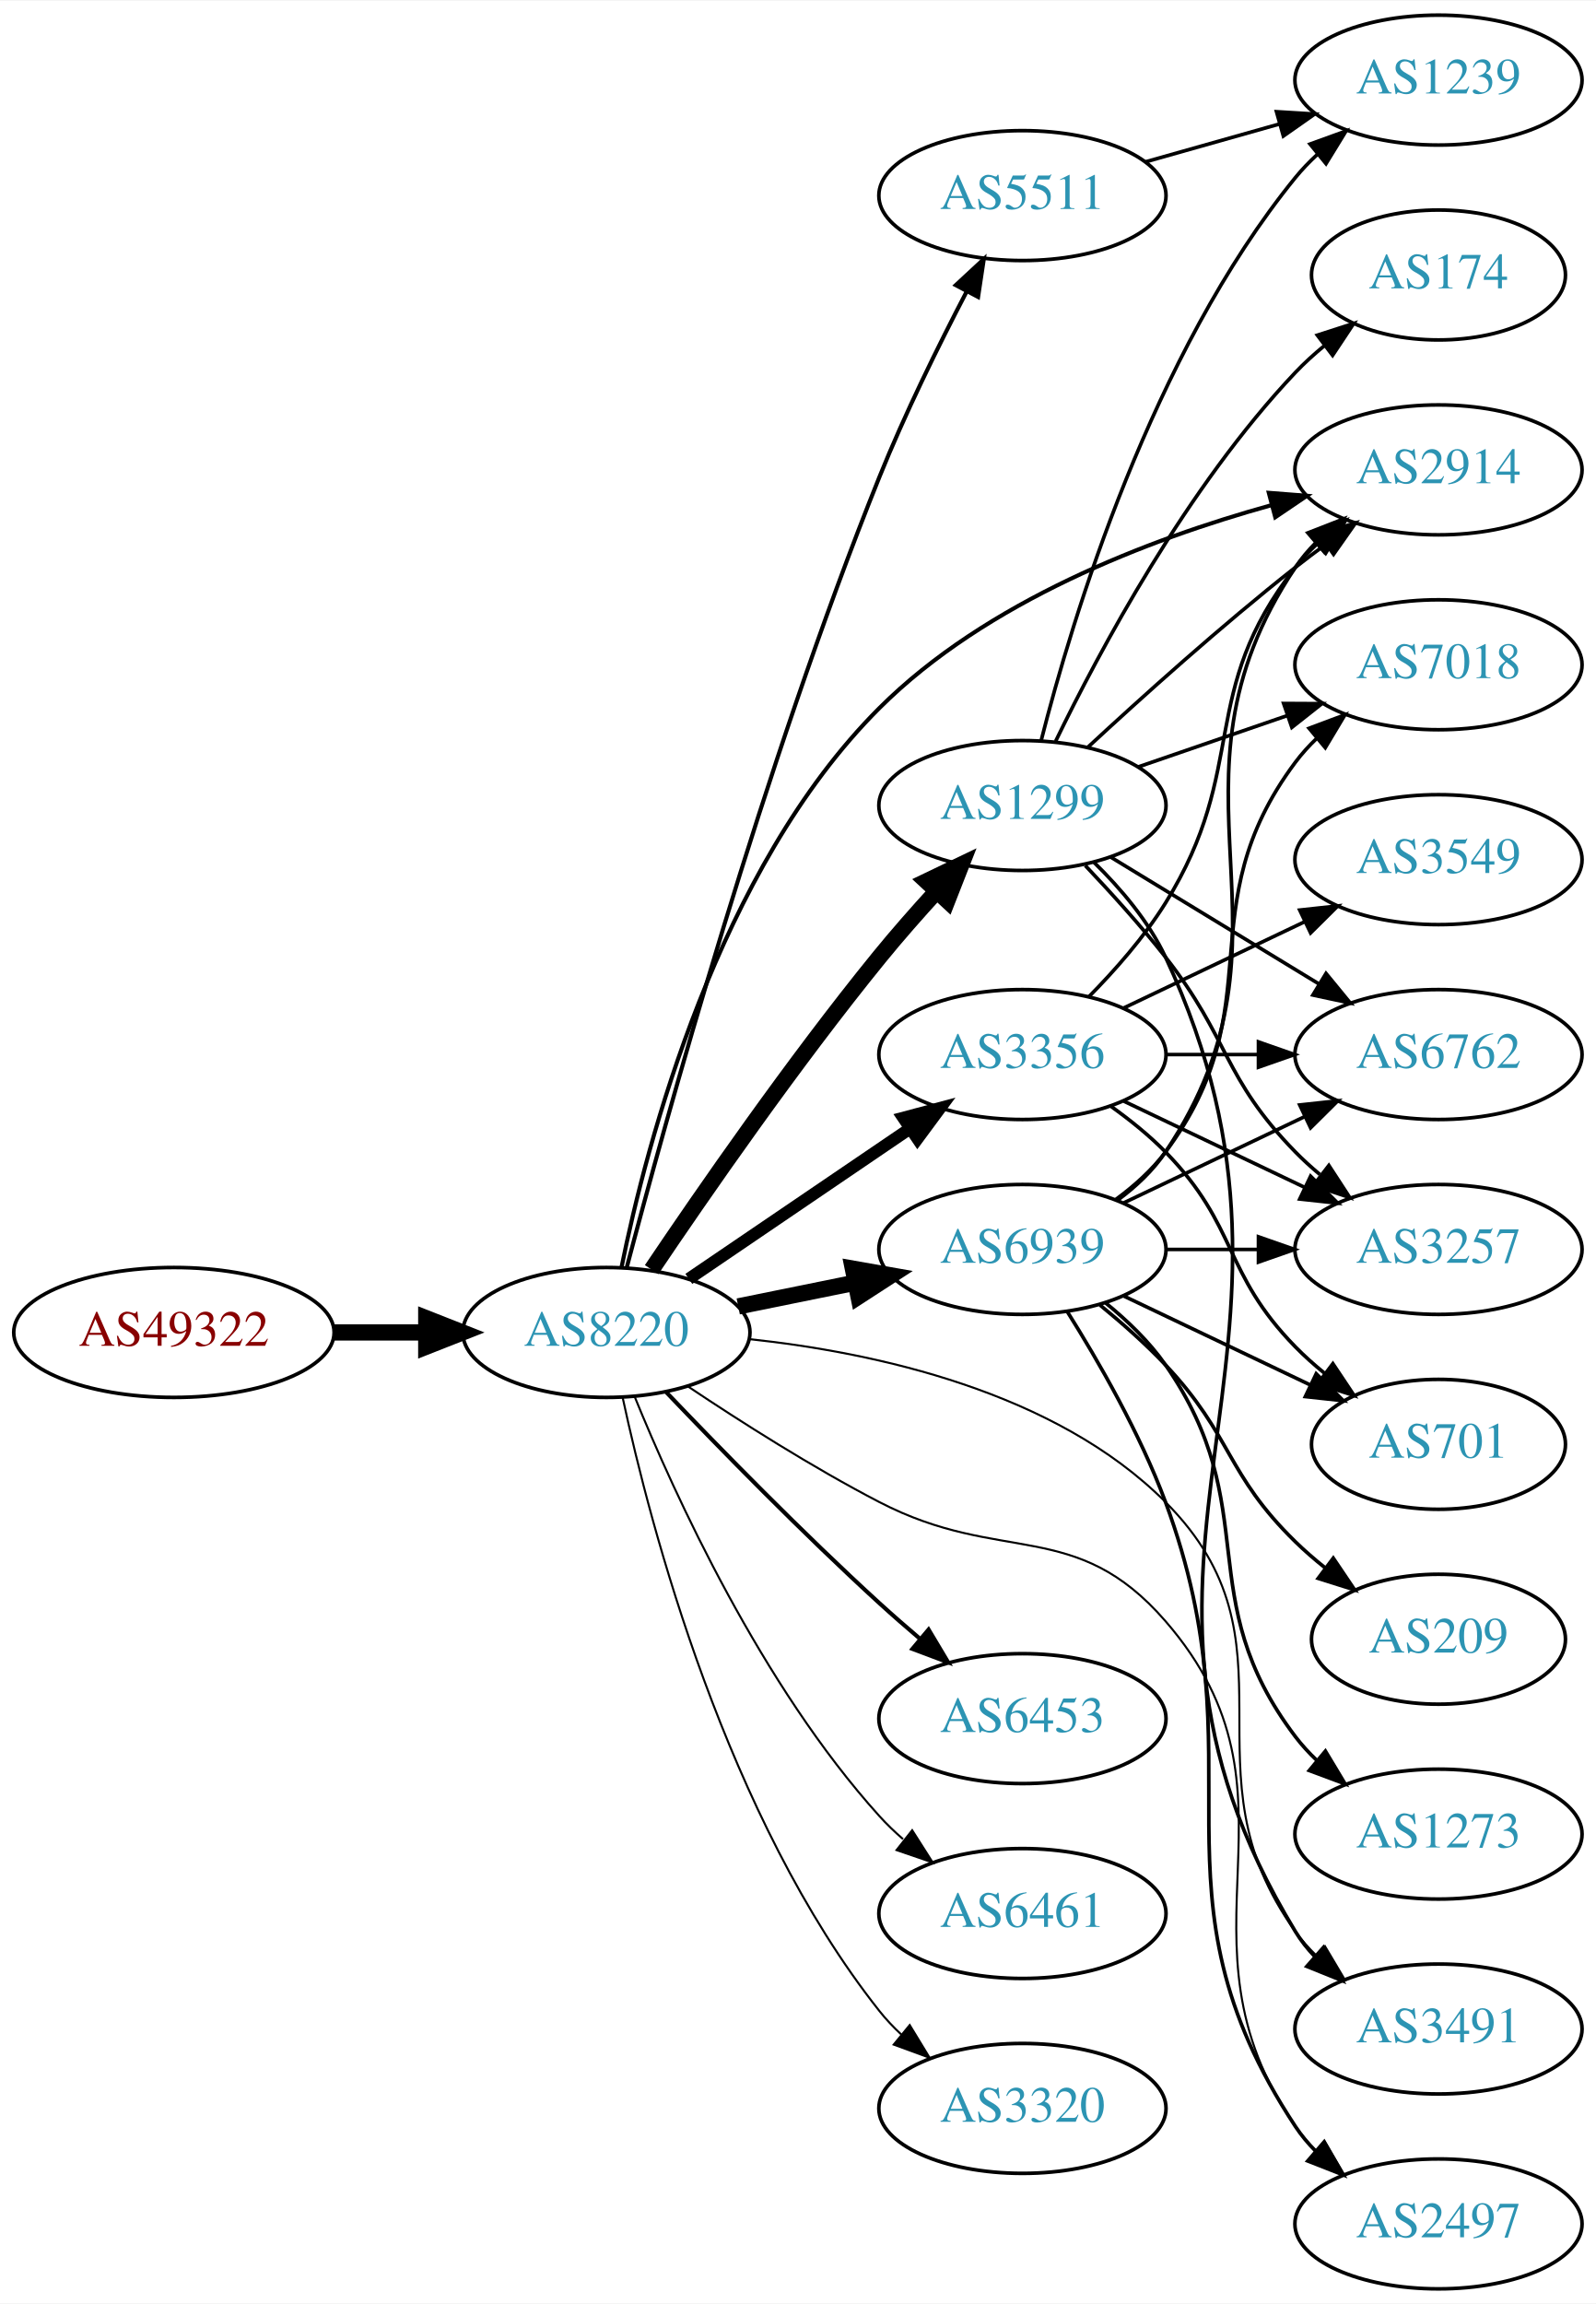
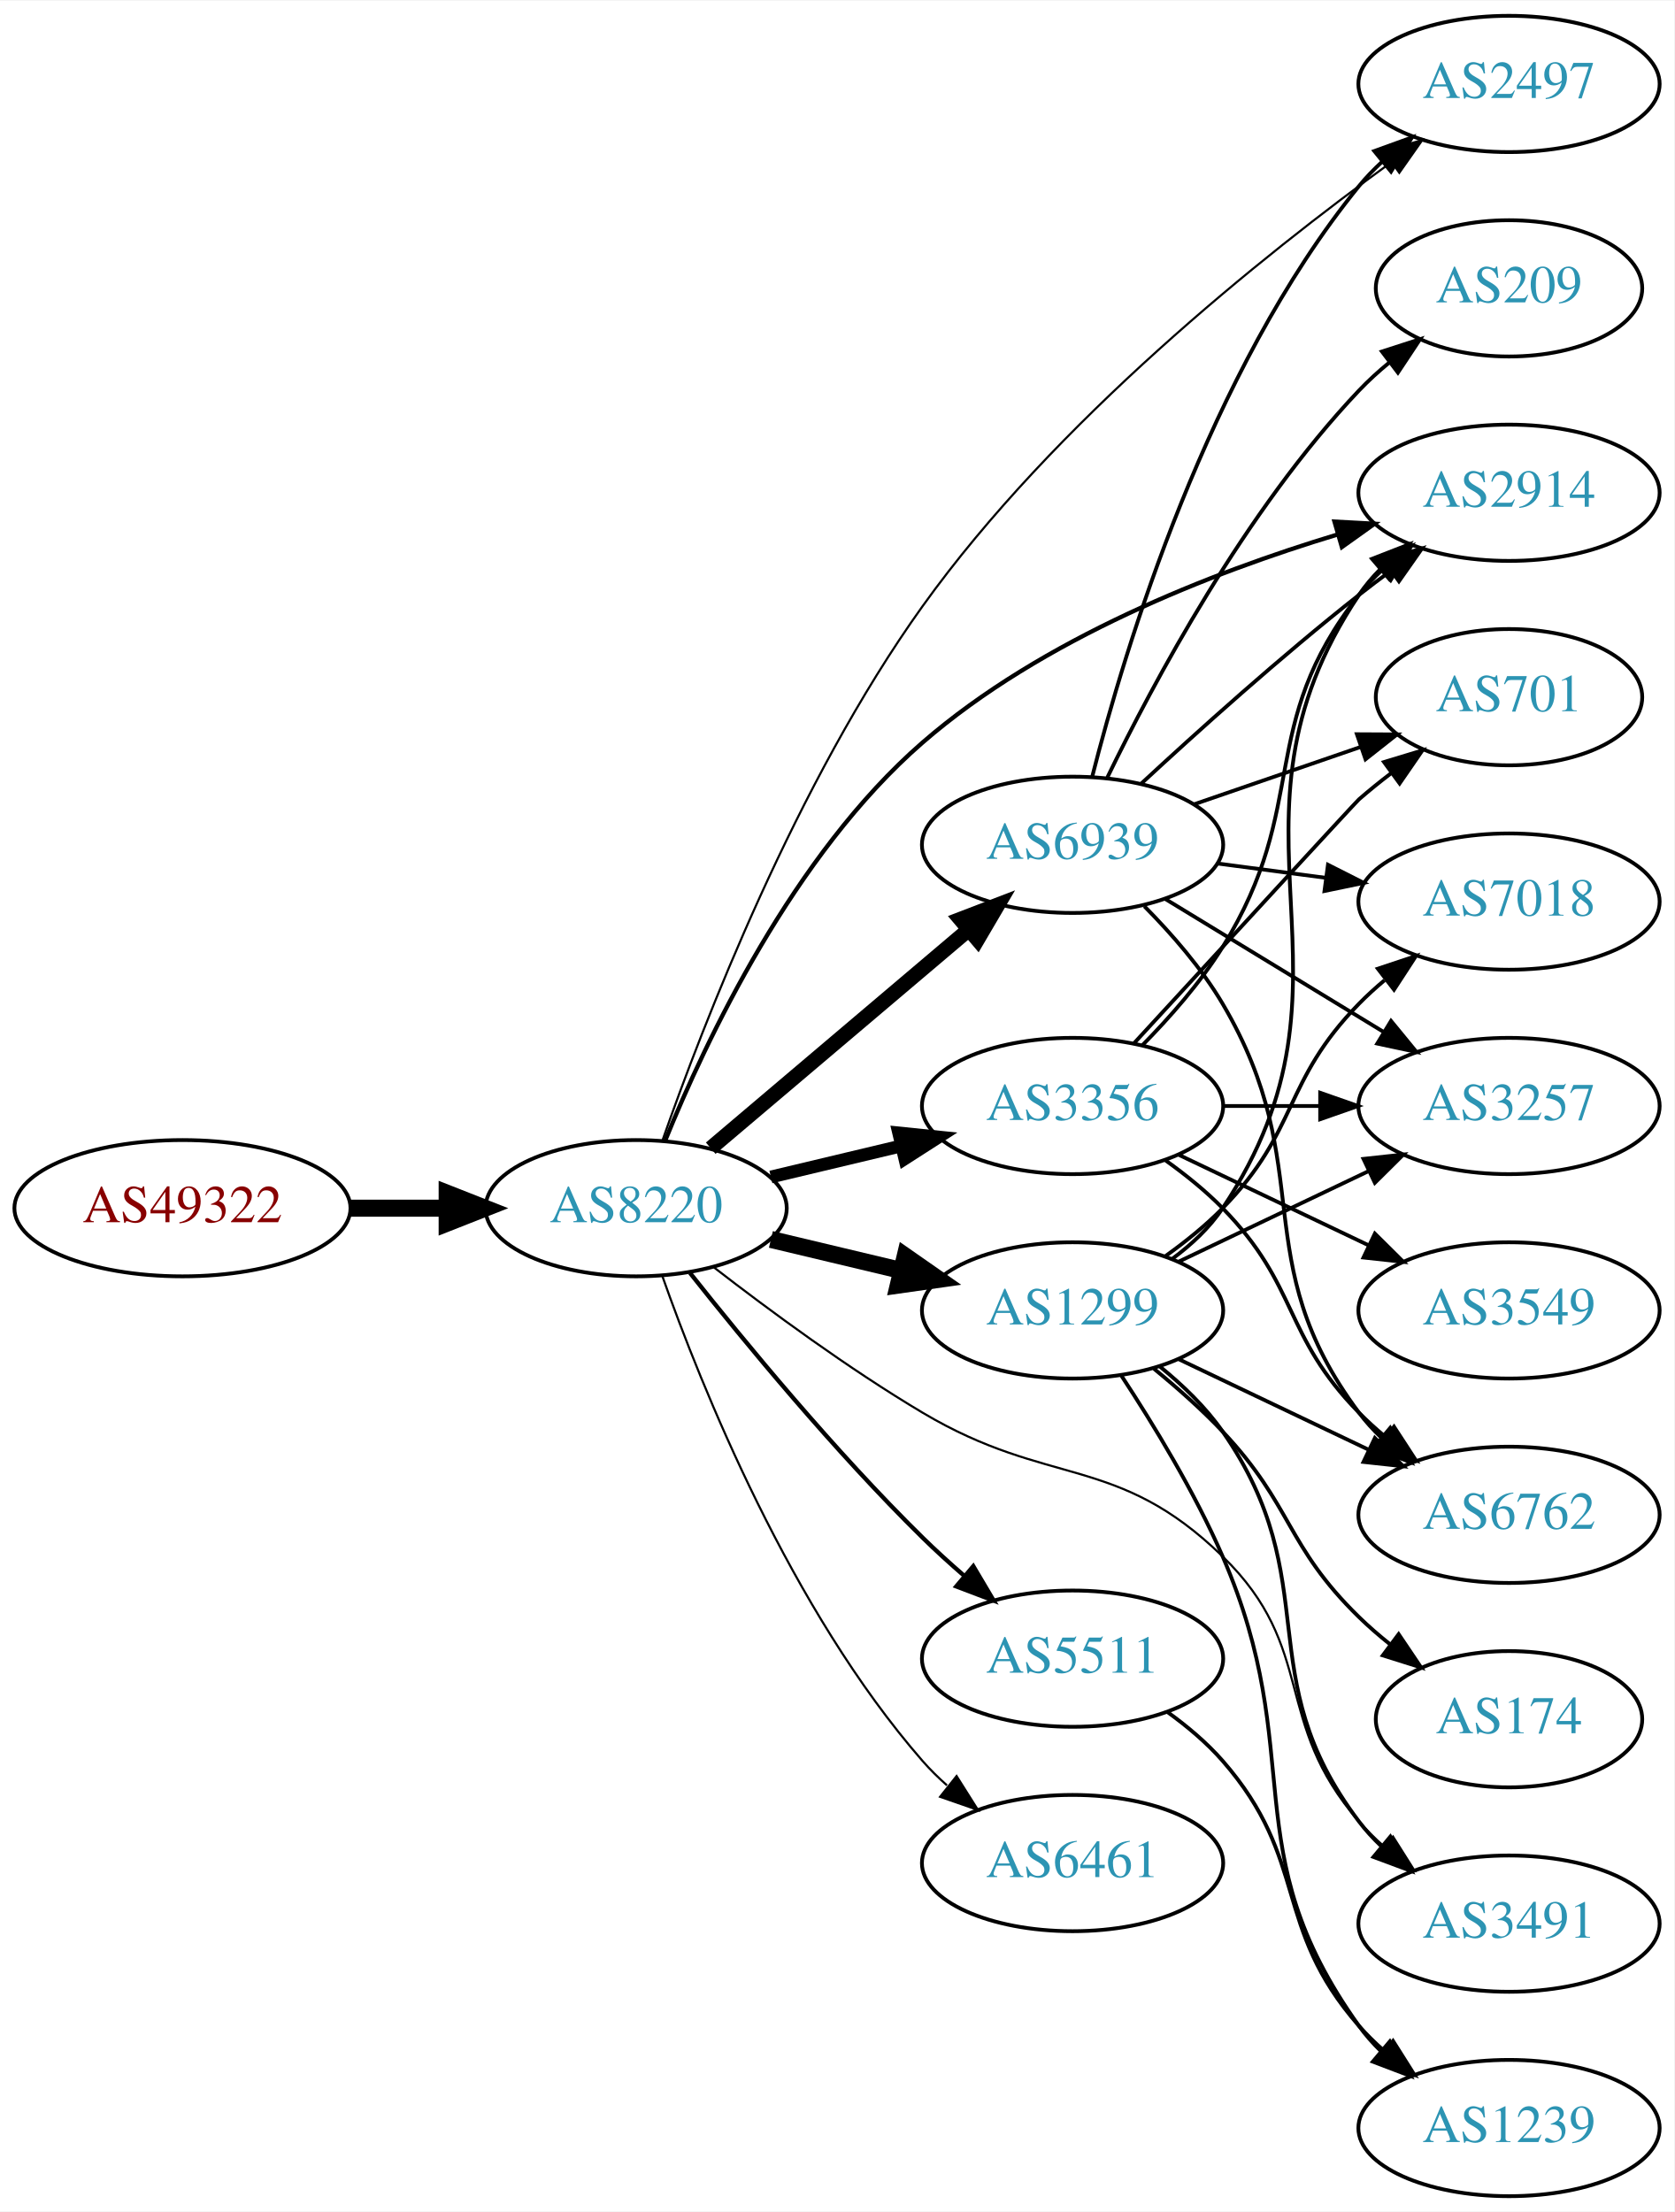
- <svg xmlns="http://www.w3.org/2000/svg" xmlns:xlink="http://www.w3.org/1999/xlink" width="442pt" height="638pt" viewBox="0.00 0.00 442.27 638.00">
-   <g id="graph0" class="graph" transform="scale(1 1) rotate(0) translate(4 634)">
-     <polygon fill="white" stroke="none" points="-4,4 -4,-634 438.271,-634 438.271,4 -4,4" />
+ <svg xmlns="http://www.w3.org/2000/svg" xmlns:xlink="http://www.w3.org/1999/xlink" width="442pt" height="584pt" viewBox="0.00 0.00 442.27 584.00">
+   <g id="graph0" class="graph" transform="scale(1 1) rotate(0) translate(4 580)">
+     <polygon fill="white" stroke="none" points="-4,4 -4,-580 438.271,-580 438.271,4 -4,4" />
    <g id="node1" class="node">
      <g id="a_node1">
        <a xlink:href="/asn/49322" xlink:title="AS49322 ~ ViM Internetdienstleistungen GmbH [AT]">
-           <ellipse fill="#ffffff" stroke="black" cx="44.196" cy="-265" rx="44.393" ry="18" />
-           <text text-anchor="middle" x="44.196" y="-261.3" font-family="Times,serif" font-size="14.00" fill="#880000">AS49322</text>
+           <ellipse fill="#ffffff" stroke="black" cx="44.196" cy="-261" rx="44.393" ry="18" />
+           <text text-anchor="middle" x="44.196" y="-257.3" font-family="Times,serif" font-size="14.00" fill="#880000">AS49322</text>
        </a>
      </g>
    </g>
    <g id="node2" class="node">
      <g id="a_node2">
        <a xlink:href="/asn/8220" xlink:title="AS8220 ~ COLT [GB]">
-           <ellipse fill="#ffffff" stroke="black" cx="164.039" cy="-265" rx="39.794" ry="18" />
-           <text text-anchor="middle" x="164.039" y="-261.3" font-family="Times,serif" font-size="14.00" fill="#2c94b3">AS8220</text>
+           <ellipse fill="#ffffff" stroke="black" cx="164.039" cy="-261" rx="39.794" ry="18" />
+           <text text-anchor="middle" x="164.039" y="-257.3" font-family="Times,serif" font-size="14.00" fill="#2c94b3">AS8220</text>
        </a>
      </g>
    </g>
    <g id="edge1" class="edge">
-       <path fill="none" stroke="black" stroke-width="4.5" d="M88.407,-265C96.72,-265 105.482,-265 113.965,-265" />
-       <polygon fill="black" stroke="black" stroke-width="4.5" points="114.123,-268.938 124.123,-265 114.123,-261.063 114.123,-268.938" />
+       <path fill="none" stroke="black" stroke-width="4.5" d="M88.407,-261C96.72,-261 105.482,-261 113.965,-261" />
+       <polygon fill="black" stroke="black" stroke-width="4.5" points="114.123,-264.938 124.123,-261 114.123,-257.063 114.123,-264.938" />
    </g>
    <g id="node3" class="node">
      <g id="a_node3">
-         <a xlink:href="/asn/5511" xlink:title="AS5511 ~ Orange S.A. [FR]">
-           <ellipse fill="#ffffff" stroke="black" cx="279.332" cy="-580" rx="39.794" ry="18" />
-           <text text-anchor="middle" x="279.332" y="-576.3" font-family="Times,serif" font-size="14.00" fill="#2c94b3">AS5511</text>
+         <a xlink:href="/asn/1299" xlink:title="AS1299 ~ Telia Carrier [EU]">
+           <ellipse fill="#ffffff" stroke="black" cx="279.332" cy="-234" rx="39.794" ry="18" />
+           <text text-anchor="middle" x="279.332" y="-230.3" font-family="Times,serif" font-size="14.00" fill="#2c94b3">AS1299</text>
        </a>
      </g>
    </g>
    <g id="edge2" class="edge">
-       <path fill="none" stroke="black" stroke-width="1.125" d="M169.647,-282.87C180.171,-322.827 207.558,-422.16 239.685,-502 246.72,-519.481 256.07,-538.438 263.811,-553.285" />
-       <polygon fill="black" stroke="black" stroke-width="1.125" points="260.857,-555.187 268.625,-562.391 267.046,-551.915 260.857,-555.187" />
+       <path fill="none" stroke="black" stroke-width="4.5" d="M199.646,-252.752C210.517,-250.162 222.671,-247.265 234.114,-244.538" />
+       <polygon fill="black" stroke="black" stroke-width="4.5" points="235.122,-248.346 243.936,-242.197 233.296,-240.685 235.122,-248.346" />
    </g>
    <g id="node4" class="node">
      <g id="a_node4">
        <a xlink:href="/asn/3356" xlink:title="AS3356 ~ Level 3 Parent, LLC [US]">
-           <ellipse fill="#ffffff" stroke="black" cx="279.332" cy="-342" rx="39.794" ry="18" />
-           <text text-anchor="middle" x="279.332" y="-338.3" font-family="Times,serif" font-size="14.00" fill="#2c94b3">AS3356</text>
+           <ellipse fill="#ffffff" stroke="black" cx="279.332" cy="-288" rx="39.794" ry="18" />
+           <text text-anchor="middle" x="279.332" y="-284.3" font-family="Times,serif" font-size="14.00" fill="#2c94b3">AS3356</text>
        </a>
      </g>
    </g>
    <g id="edge3" class="edge">
-       <path fill="none" stroke="black" stroke-width="3.375" d="M186.883,-279.846C204.28,-291.67 228.827,-308.354 248.11,-321.46" />
-       <polygon fill="black" stroke="black" stroke-width="3.375" points="246.317,-324.473 256.555,-327.199 250.251,-318.683 246.317,-324.473" />
+       <path fill="none" stroke="black" stroke-width="3.375" d="M199.646,-269.248C210.517,-271.838 222.671,-274.735 234.114,-277.462" />
+       <polygon fill="black" stroke="black" stroke-width="3.375" points="233.397,-280.889 243.936,-279.803 235.02,-274.08 233.397,-280.889" />
    </g>
    <g id="node5" class="node">
      <g id="a_node5">
-         <a xlink:href="/asn/1299" xlink:title="AS1299 ~ Telia Carrier [EU]">
-           <ellipse fill="#ffffff" stroke="black" cx="279.332" cy="-411" rx="39.794" ry="18" />
-           <text text-anchor="middle" x="279.332" y="-407.3" font-family="Times,serif" font-size="14.00" fill="#2c94b3">AS1299</text>
+         <a xlink:href="/asn/6461" xlink:title="AS6461 ~ Zayo Bandwidth [US]">
+           <ellipse fill="#ffffff" stroke="black" cx="279.332" cy="-88" rx="39.794" ry="18" />
+           <text text-anchor="middle" x="279.332" y="-84.3" font-family="Times,serif" font-size="14.00" fill="#2c94b3">AS6461</text>
        </a>
      </g>
    </g>
    <g id="edge4" class="edge">
-       <path fill="none" stroke="black" stroke-width="4.5" d="M176.576,-282.404C190.743,-303.45 215.834,-339.697 239.685,-369 244.588,-375.023 250.111,-381.295 255.415,-387.098" />
-       <polygon fill="black" stroke="black" stroke-width="4.5" points="252.742,-390.007 262.433,-394.655 258.513,-384.648 252.742,-390.007" />
+       <path fill="none" stroke="black" stroke-width="0.562" d="M170.927,-243.176C181.255,-213.904 204.898,-154.92 239.685,-115 241.651,-112.744 243.844,-110.581 246.159,-108.532" />
+       <polygon fill="black" stroke="black" stroke-width="0.562" points="248.693,-110.988 254.345,-102.027 244.338,-105.508 248.693,-110.988" />
    </g>
    <g id="node6" class="node">
      <g id="a_node6">
        <a xlink:href="/asn/2497" xlink:title="AS2497 ~ Internet Initiative Japan Inc. [JP]">
-           <ellipse fill="#ffffff" stroke="black" cx="394.625" cy="-18" rx="39.794" ry="18" />
-           <text text-anchor="middle" x="394.625" y="-14.3" font-family="Times,serif" font-size="14.00" fill="#2c94b3">AS2497</text>
+           <ellipse fill="#ffffff" stroke="black" cx="394.625" cy="-558" rx="39.794" ry="18" />
+           <text text-anchor="middle" x="394.625" y="-554.3" font-family="Times,serif" font-size="14.00" fill="#2c94b3">AS2497</text>
        </a>
      </g>
    </g>
    <g id="edge5" class="edge">
-       <path fill="none" stroke="black" stroke-width="0.562" d="M186.678,-250.018C201.282,-240.249 221.193,-227.584 239.685,-218 273.576,-200.436 293.979,-213.847 318.978,-185 361.053,-136.448 318.367,-97.794 354.978,-45 356.64,-42.604 358.587,-40.352 360.709,-38.25" />
-       <polygon fill="black" stroke="black" stroke-width="0.562" points="363.074,-40.833 368.431,-31.693 358.543,-35.498 363.074,-40.833" />
+       <path fill="none" stroke="black" stroke-width="0.562" d="M170.974,-278.831C181.69,-309.491 206.297,-373.395 239.685,-420 274.66,-468.82 329.677,-512.775 363.596,-537.369" />
+       <polygon fill="black" stroke="black" stroke-width="0.562" points="361.571,-540.223 371.74,-543.196 365.644,-534.53 361.571,-540.223" />
    </g>
    <g id="node7" class="node">
      <g id="a_node7">
-         <a xlink:href="/asn/6453" xlink:title="AS6453 ~ TATA COMMUNICATIONS (AMERICA) INC [US]">
-           <ellipse fill="#ffffff" stroke="black" cx="279.332" cy="-158" rx="39.794" ry="18" />
-           <text text-anchor="middle" x="279.332" y="-154.3" font-family="Times,serif" font-size="14.00" fill="#2c94b3">AS6453</text>
+         <a xlink:href="/asn/2914" xlink:title="AS2914 ~ NTT America, Inc. [US]">
+           <ellipse fill="#ffffff" stroke="black" cx="394.625" cy="-450" rx="39.794" ry="18" />
+           <text text-anchor="middle" x="394.625" y="-446.3" font-family="Times,serif" font-size="14.00" fill="#2c94b3">AS2914</text>
        </a>
      </g>
    </g>
    <g id="edge6" class="edge">
-       <path fill="none" stroke="black" stroke-width="1.125" d="M180.62,-248.451C195.427,-232.942 218.515,-209.317 239.685,-190 243.276,-186.723 247.139,-183.354 250.983,-180.088" />
-       <polygon fill="black" stroke="black" stroke-width="1.125" points="253.326,-182.692 258.757,-173.594 248.838,-177.32 253.326,-182.692" />
+       <path fill="none" stroke="black" stroke-width="1.125" d="M171.716,-278.852C182.37,-305.141 205.551,-354.352 239.685,-384 271.319,-411.476 316.112,-428.932 349.229,-438.942" />
+       <polygon fill="black" stroke="black" stroke-width="1.125" points="348.525,-442.382 359.104,-441.812 350.479,-435.66 348.525,-442.382" />
    </g>
    <g id="node8" class="node">
      <g id="a_node8">
-         <a xlink:href="/asn/6461" xlink:title="AS6461 ~ Zayo Bandwidth [US]">
-           <ellipse fill="#ffffff" stroke="black" cx="279.332" cy="-104" rx="39.794" ry="18" />
-           <text text-anchor="middle" x="279.332" y="-100.3" font-family="Times,serif" font-size="14.00" fill="#2c94b3">AS6461</text>
+         <a xlink:href="/asn/5511" xlink:title="AS5511 ~ Orange S.A. [FR]">
+           <ellipse fill="#ffffff" stroke="black" cx="279.332" cy="-142" rx="39.794" ry="18" />
+           <text text-anchor="middle" x="279.332" y="-138.3" font-family="Times,serif" font-size="14.00" fill="#2c94b3">AS5511</text>
        </a>
      </g>
    </g>
    <g id="edge7" class="edge">
-       <path fill="none" stroke="black" stroke-width="0.562" d="M171.818,-247.348C182.911,-220.099 207.019,-167.164 239.685,-131 241.691,-128.779 243.912,-126.642 246.246,-124.61" />
-       <polygon fill="black" stroke="black" stroke-width="0.562" points="248.777,-127.073 254.469,-118.137 244.446,-121.573 248.777,-127.073" />
+       <path fill="none" stroke="black" stroke-width="1.125" d="M178.274,-243.899C192.611,-225.79 216.546,-196.737 239.685,-174 243.153,-170.592 246.946,-167.15 250.757,-163.849" />
+       <polygon fill="black" stroke="black" stroke-width="1.125" points="253.107,-166.446 258.507,-157.33 248.601,-161.089 253.107,-166.446" />
    </g>
    <g id="node9" class="node">
      <g id="a_node9">
-         <a xlink:href="/asn/2914" xlink:title="AS2914 ~ NTT America, Inc. [US]">
-           <ellipse fill="#ffffff" stroke="black" cx="394.625" cy="-504" rx="39.794" ry="18" />
-           <text text-anchor="middle" x="394.625" y="-500.3" font-family="Times,serif" font-size="14.00" fill="#2c94b3">AS2914</text>
+         <a xlink:href="/asn/6939" xlink:title="AS6939 ~ Hurricane Electric LLC [US]">
+           <ellipse fill="#ffffff" stroke="black" cx="279.332" cy="-357" rx="39.794" ry="18" />
+           <text text-anchor="middle" x="279.332" y="-353.3" font-family="Times,serif" font-size="14.00" fill="#2c94b3">AS6939</text>
        </a>
      </g>
    </g>
    <g id="edge8" class="edge">
-       <path fill="none" stroke="black" stroke-width="1.125" d="M168.201,-282.906C175.158,-317.332 194.876,-393.294 239.685,-438 269.347,-467.594 314.389,-484.783 348.099,-494.156" />
-       <polygon fill="black" stroke="black" stroke-width="1.125" points="347.605,-497.645 358.167,-496.819 349.395,-490.878 347.605,-497.645" />
+       <path fill="none" stroke="black" stroke-width="3.938" d="M183.747,-276.852C202.278,-292.555 230.835,-316.753 251.724,-334.454" />
+       <polygon fill="black" stroke="black" stroke-width="3.938" points="249.704,-337.329 259.596,-341.124 254.229,-331.989 249.704,-337.329" />
    </g>
    <g id="node10" class="node">
      <g id="a_node10">
-         <a xlink:href="/asn/3320" xlink:title="AS3320 ~ DTAG [DE]">
-           <ellipse fill="#ffffff" stroke="black" cx="279.332" cy="-50" rx="39.794" ry="18" />
-           <text text-anchor="middle" x="279.332" y="-46.3" font-family="Times,serif" font-size="14.00" fill="#2c94b3">AS3320</text>
-         </a>
-       </g>
-     </g>
-     <g id="edge9" class="edge">
-       <path fill="none" stroke="black" stroke-width="0.562" d="M168.554,-246.936C176.23,-211.256 197.298,-130.56 239.685,-77 241.495,-74.714 243.549,-72.541 245.745,-70.494" />
-       <polygon fill="black" stroke="black" stroke-width="0.562" points="248.098,-73.09 253.606,-64.04 243.656,-67.68 248.098,-73.09" />
-     </g>
-     <g id="node11" class="node">
-       <g id="a_node11">
-         <a xlink:href="/asn/6939" xlink:title="AS6939 ~ Hurricane Electric LLC [US]">
-           <ellipse fill="#ffffff" stroke="black" cx="279.332" cy="-288" rx="39.794" ry="18" />
-           <text text-anchor="middle" x="279.332" y="-284.3" font-family="Times,serif" font-size="14.00" fill="#2c94b3">AS6939</text>
-         </a>
-       </g>
-     </g>
-     <g id="edge10" class="edge">
-       <path fill="none" stroke="black" stroke-width="4.5" d="M200.574,-272.214C210.803,-274.291 222.104,-276.585 232.846,-278.766" />
-       <polygon fill="black" stroke="black" stroke-width="4.5" points="232.338,-282.681 242.922,-280.811 233.905,-274.963 232.338,-282.681" />
-     </g>
-     <g id="node12" class="node">
-       <g id="a_node12">
        <a xlink:href="/asn/3491" xlink:title="AS3491 ~ PCCW Global, Inc. [US]">
          <ellipse fill="#ffffff" stroke="black" cx="394.625" cy="-72" rx="39.794" ry="18" />
          <text text-anchor="middle" x="394.625" y="-68.3" font-family="Times,serif" font-size="14.00" fill="#2c94b3">AS3491</text>
        </a>
      </g>
    </g>
+     <g id="edge9" class="edge">
+       <path fill="none" stroke="black" stroke-width="0.562" d="M184.65,-245.319C199.332,-233.956 220.164,-218.611 239.685,-207 273.272,-187.023 290.959,-196.242 318.978,-169 344.061,-144.613 331.963,-125.348 354.978,-99 356.947,-96.746 359.141,-94.585 361.457,-92.537" />
+       <polygon fill="black" stroke="black" stroke-width="0.562" points="363.992,-94.994 369.646,-86.034 359.639,-89.512 363.992,-94.994" />
+     </g>
+     <g id="edge12" class="edge">
+       <path fill="none" stroke="black" d="M305.651,-247.607C310.707,-251.351 315.518,-255.831 318.978,-261 360.003,-322.294 313.954,-361.706 354.978,-423 356.6,-425.423 358.519,-427.695 360.621,-429.81" />
+       <polygon fill="black" stroke="black" points="358.434,-432.546 368.306,-436.393 362.988,-427.229 358.434,-432.546" />
+     </g>
+     <g id="edge14" class="edge">
+       <path fill="none" stroke="black" d="M302.36,-219.203C308.396,-214.302 314.502,-208.436 318.978,-202 346.668,-162.189 325.684,-137.645 354.978,-99 356.739,-96.676 358.759,-94.477 360.931,-92.411" />
+       <polygon fill="black" stroke="black" points="363.289,-95.002 368.747,-85.922 358.817,-89.617 363.289,-95.002" />
+     </g>
+     <g id="node11" class="node">
+       <g id="a_node11">
+         <a xlink:href="/asn/7018" xlink:title="AS7018 ~ AT&amp;T Services, Inc. [US]">
+           <ellipse fill="#ffffff" stroke="black" cx="394.625" cy="-342" rx="39.794" ry="18" />
+           <text text-anchor="middle" x="394.625" y="-338.3" font-family="Times,serif" font-size="14.00" fill="#2c94b3">AS7018</text>
+         </a>
+       </g>
+     </g>
+     <g id="edge10" class="edge">
+       <path fill="none" stroke="black" d="M303.926,-248.389C309.182,-252.148 314.513,-256.437 318.978,-261 339.151,-281.617 334.806,-294.383 354.978,-315 357.071,-317.139 359.354,-319.218 361.731,-321.21" />
+       <polygon fill="black" stroke="black" points="359.974,-324.275 370.031,-327.611 364.249,-318.732 359.974,-324.275" />
+     </g>
+     <g id="node12" class="node">
+       <g id="a_node12">
+         <a xlink:href="/asn/174" xlink:title="AS174 ~ Cogent Communications [US]">
+           <ellipse fill="#ffffff" stroke="black" cx="394.625" cy="-126" rx="35.194" ry="18" />
+           <text text-anchor="middle" x="394.625" y="-122.3" font-family="Times,serif" font-size="14.00" fill="#2c94b3">AS174</text>
+         </a>
+       </g>
+     </g>
    <g id="edge11" class="edge">
-       <path fill="none" stroke="black" stroke-width="0.562" d="M203.733,-263.145C238.41,-259.427 288.391,-248.666 318.978,-218 358,-178.878 322.542,-143.734 354.978,-99 356.69,-96.639 358.673,-94.413 360.82,-92.329" />
-       <polygon fill="black" stroke="black" stroke-width="0.562" points="363.182,-94.916 368.59,-85.805 358.681,-89.555 363.182,-94.916" />
-     </g>
-     <g id="node17" class="node">
-       <g id="a_node17">
-         <a xlink:href="/asn/1239" xlink:title="AS1239 ~ Sprint [US]">
-           <ellipse fill="#ffffff" stroke="black" cx="394.625" cy="-612" rx="39.794" ry="18" />
-           <text text-anchor="middle" x="394.625" y="-608.3" font-family="Times,serif" font-size="14.00" fill="#2c94b3">AS1239</text>
-         </a>
-       </g>
-     </g>
-     <g id="edge24" class="edge">
-       <path fill="none" stroke="black" d="M313.405,-589.342C325.052,-592.631 338.317,-596.378 350.661,-599.865" />
-       <polygon fill="black" stroke="black" points="349.739,-603.241 360.314,-602.591 351.642,-596.505 349.739,-603.241" />
-     </g>
-     <g id="edge16" class="edge">
-       <path fill="none" stroke="black" d="M297.694,-357.973C304.985,-365.36 313.115,-374.577 318.978,-384 342.393,-421.632 327.623,-442.127 354.978,-477 356.778,-479.294 358.825,-481.473 361.016,-483.523" />
-       <polygon fill="black" stroke="black" points="358.922,-486.333 368.868,-489.985 363.37,-480.928 358.922,-486.333" />
+       <path fill="none" stroke="black" d="M300.82,-218.604C306.94,-213.601 313.478,-207.829 318.978,-202 337.525,-182.346 335.643,-171.88 354.978,-153 357.514,-150.523 360.299,-148.112 363.175,-145.814" />
+       <polygon fill="black" stroke="black" points="365.471,-148.468 371.392,-139.682 361.284,-142.858 365.471,-148.468" />
    </g>
    <g id="node13" class="node">
      <g id="a_node13">
        <a xlink:href="/asn/6762" xlink:title="AS6762 ~ TELECOM ITALIA SPARKLE S.p.A. [IT]">
-           <ellipse fill="#ffffff" stroke="black" cx="394.625" cy="-342" rx="39.794" ry="18" />
-           <text text-anchor="middle" x="394.625" y="-338.3" font-family="Times,serif" font-size="14.00" fill="#2c94b3">AS6762</text>
-         </a>
-       </g>
-     </g>
-     <g id="edge12" class="edge">
-       <path fill="none" stroke="black" d="M319.004,-342C327.207,-342 335.971,-342 344.503,-342" />
-       <polygon fill="black" stroke="black" points="344.742,-345.5 354.742,-342 344.742,-338.5 344.742,-345.5" />
+           <ellipse fill="#ffffff" stroke="black" cx="394.625" cy="-180" rx="39.794" ry="18" />
+           <text text-anchor="middle" x="394.625" y="-176.3" font-family="Times,serif" font-size="14.00" fill="#2c94b3">AS6762</text>
+         </a>
+       </g>
+     </g>
+     <g id="edge13" class="edge">
+       <path fill="none" stroke="black" d="M307.468,-221.066C322.462,-213.919 341.283,-204.948 357.506,-197.215" />
+       <polygon fill="black" stroke="black" points="359.188,-200.291 366.71,-192.829 356.177,-193.972 359.188,-200.291" />
    </g>
    <g id="node14" class="node">
      <g id="a_node14">
-         <a xlink:href="/asn/701" xlink:title="AS701 ~ UUNET [US]">
-           <ellipse fill="#ffffff" stroke="black" cx="394.625" cy="-234" rx="35.194" ry="18" />
-           <text text-anchor="middle" x="394.625" y="-230.3" font-family="Times,serif" font-size="14.00" fill="#2c94b3">AS701</text>
-         </a>
-       </g>
-     </g>
-     <g id="edge13" class="edge">
-       <path fill="none" stroke="black" d="M303.926,-327.611C309.182,-323.852 314.513,-319.563 318.978,-315 339.151,-294.383 334.806,-281.617 354.978,-261 357.457,-258.466 360.204,-256.017 363.056,-253.696" />
-       <polygon fill="black" stroke="black" points="365.359,-256.343 371.242,-247.532 361.148,-250.752 365.359,-256.343" />
-     </g>
-     <g id="node15" class="node">
-       <g id="a_node15">
        <a xlink:href="/asn/3257" xlink:title="AS3257 ~ GTT [DE]">
          <ellipse fill="#ffffff" stroke="black" cx="394.625" cy="-288" rx="39.794" ry="18" />
          <text text-anchor="middle" x="394.625" y="-284.3" font-family="Times,serif" font-size="14.00" fill="#2c94b3">AS3257</text>
        </a>
      </g>
    </g>
-     <g id="edge14" class="edge">
-       <path fill="none" stroke="black" d="M307.468,-329.066C322.462,-321.919 341.283,-312.948 357.506,-305.215" />
-       <polygon fill="black" stroke="black" points="359.188,-308.291 366.71,-300.829 356.177,-301.972 359.188,-308.291" />
+     <g id="edge15" class="edge">
+       <path fill="none" stroke="black" d="M307.468,-246.934C322.462,-254.081 341.283,-263.052 357.506,-270.785" />
+       <polygon fill="black" stroke="black" points="356.177,-274.028 366.71,-275.171 359.188,-267.709 356.177,-274.028" />
+     </g>
+     <g id="node15" class="node">
+       <g id="a_node15">
+         <a xlink:href="/asn/1239" xlink:title="AS1239 ~ Sprint [US]">
+           <ellipse fill="#ffffff" stroke="black" cx="394.625" cy="-18" rx="39.794" ry="18" />
+           <text text-anchor="middle" x="394.625" y="-14.3" font-family="Times,serif" font-size="14.00" fill="#2c94b3">AS1239</text>
+         </a>
+       </g>
+     </g>
+     <g id="edge16" class="edge">
+       <path fill="none" stroke="black" d="M292.259,-216.714C300.633,-203.975 311.608,-185.981 318.978,-169 341.826,-116.358 321.552,-91.647 354.978,-45 356.676,-42.63 358.651,-40.397 360.791,-38.308" />
+       <polygon fill="black" stroke="black" points="363.154,-40.894 368.548,-31.775 358.644,-35.54 363.154,-40.894" />
+     </g>
+     <g id="edge21" class="edge">
+       <path fill="none" stroke="black" d="M297.694,-303.973C304.985,-311.36 313.115,-320.577 318.978,-330 342.393,-367.632 327.623,-388.127 354.978,-423 356.778,-425.294 358.825,-427.473 361.016,-429.523" />
+       <polygon fill="black" stroke="black" points="358.922,-432.333 368.868,-435.985 363.37,-426.928 358.922,-432.333" />
+     </g>
+     <g id="edge17" class="edge">
+       <path fill="none" stroke="black" d="M303.926,-273.611C309.182,-269.852 314.513,-265.563 318.978,-261 339.151,-240.383 334.806,-227.617 354.978,-207 357.071,-204.861 359.354,-202.782 361.731,-200.79" />
+       <polygon fill="black" stroke="black" points="364.249,-203.268 370.031,-194.389 359.974,-197.725 364.249,-203.268" />
+     </g>
+     <g id="edge18" class="edge">
+       <path fill="none" stroke="black" d="M319.004,-288C327.207,-288 335.971,-288 344.503,-288" />
+       <polygon fill="black" stroke="black" points="344.742,-291.5 354.742,-288 344.742,-284.5 344.742,-291.5" />
    </g>
    <g id="node16" class="node">
      <g id="a_node16">
        <a xlink:href="/asn/3549" xlink:title="AS3549 ~ Level 3 Parent, LLC [US]">
-           <ellipse fill="#ffffff" stroke="black" cx="394.625" cy="-396" rx="39.794" ry="18" />
-           <text text-anchor="middle" x="394.625" y="-392.3" font-family="Times,serif" font-size="14.00" fill="#2c94b3">AS3549</text>
-         </a>
-       </g>
-     </g>
-     <g id="edge15" class="edge">
-       <path fill="none" stroke="black" d="M307.468,-354.934C322.462,-362.081 341.283,-371.052 357.506,-378.785" />
-       <polygon fill="black" stroke="black" points="356.177,-382.028 366.71,-383.171 359.188,-375.709 356.177,-382.028" />
+           <ellipse fill="#ffffff" stroke="black" cx="394.625" cy="-234" rx="39.794" ry="18" />
+           <text text-anchor="middle" x="394.625" y="-230.3" font-family="Times,serif" font-size="14.00" fill="#2c94b3">AS3549</text>
+         </a>
+       </g>
+     </g>
+     <g id="edge19" class="edge">
+       <path fill="none" stroke="black" d="M307.468,-275.066C322.462,-267.919 341.283,-258.948 357.506,-251.215" />
+       <polygon fill="black" stroke="black" points="359.188,-254.291 366.71,-246.829 356.177,-247.972 359.188,-254.291" />
+     </g>
+     <g id="node17" class="node">
+       <g id="a_node17">
+         <a xlink:href="/asn/701" xlink:title="AS701 ~ UUNET [US]">
+           <ellipse fill="#ffffff" stroke="black" cx="394.625" cy="-396" rx="35.194" ry="18" />
+           <text text-anchor="middle" x="394.625" y="-392.3" font-family="Times,serif" font-size="14.00" fill="#2c94b3">AS701</text>
+         </a>
+       </g>
    </g>
    <g id="edge20" class="edge">
-       <path fill="none" stroke="black" d="M297.345,-427.047C312.171,-440.784 334.454,-460.843 354.978,-477 357.697,-479.141 360.572,-481.311 363.478,-483.442" />
-       <polygon fill="black" stroke="black" points="361.474,-486.312 371.642,-489.29 365.55,-480.621 361.474,-486.312" />
-     </g>
-     <g id="edge19" class="edge">
-       <path fill="none" stroke="black" d="M299.191,-395.23C306.568,-388.012 314.353,-378.87 318.978,-369 370.345,-259.376 292.034,-202.412 354.978,-99 356.494,-96.509 358.337,-94.189 360.385,-92.04" />
-       <polygon fill="black" stroke="black" points="362.756,-94.616 367.971,-85.393 358.143,-89.351 362.756,-94.616" />
-     </g>
-     <g id="edge21" class="edge">
-       <path fill="none" stroke="black" d="M303.806,-396.703C320.516,-386.526 343.171,-372.728 361.548,-361.536" />
-       <polygon fill="black" stroke="black" points="363.46,-364.469 370.18,-356.279 359.819,-358.491 363.46,-364.469" />
+       <path fill="none" stroke="black" d="M295.589,-304.6C317.185,-328.092 354.163,-368.288 354.978,-369 357.648,-371.332 360.521,-373.648 363.451,-375.886" />
+       <polygon fill="black" stroke="black" points="361.602,-378.87 371.742,-381.939 365.729,-373.216 361.602,-378.87" />
+     </g>
+     <g id="edge22" class="edge">
+       <path fill="none" stroke="black" d="M304.31,-127.966C309.55,-124.193 314.778,-119.808 318.978,-115 341.993,-88.653 331.963,-71.347 354.978,-45 356.947,-42.746 359.141,-40.586 361.457,-38.537" />
+       <polygon fill="black" stroke="black" points="363.992,-40.994 369.646,-32.034 359.639,-35.512 363.992,-40.994" />
    </g>
    <g id="edge23" class="edge">
-       <path fill="none" stroke="black" d="M296.751,-394.367C303.868,-386.857 312.122,-377.727 318.978,-369 336.798,-346.318 334.806,-335.617 354.978,-315 357.071,-312.861 359.354,-310.782 361.731,-308.79" />
-       <polygon fill="black" stroke="black" points="364.249,-311.268 370.031,-302.389 359.974,-305.725 364.249,-311.268" />
-     </g>
-     <g id="edge17" class="edge">
-       <path fill="none" stroke="black" d="M284.526,-429.009C293.071,-462.65 315.141,-536.05 354.978,-585 356.819,-587.262 358.895,-589.416 361.107,-591.451" />
-       <polygon fill="black" stroke="black" points="359.035,-594.277 368.997,-597.882 363.457,-588.851 359.035,-594.277" />
+       <path fill="none" stroke="black" d="M284.526,-375.009C293.071,-408.65 315.141,-482.05 354.978,-531 356.819,-533.262 358.895,-535.416 361.107,-537.451" />
+       <polygon fill="black" stroke="black" points="359.035,-540.277 368.997,-543.882 363.457,-534.851 359.035,-540.277" />
+     </g>
+     <g id="edge25" class="edge">
+       <path fill="none" stroke="black" d="M297.345,-373.047C312.171,-386.784 334.454,-406.843 354.978,-423 357.697,-425.141 360.572,-427.311 363.478,-429.442" />
+       <polygon fill="black" stroke="black" points="361.474,-432.312 371.642,-435.29 365.55,-426.621 361.474,-432.312" />
+     </g>
+     <g id="edge27" class="edge">
+       <path fill="none" stroke="black" d="M317.742,-352.047C326.83,-350.844 336.667,-349.541 346.152,-348.285" />
+       <polygon fill="black" stroke="black" points="346.799,-351.73 356.254,-346.948 345.881,-344.791 346.799,-351.73" />
+     </g>
+     <g id="edge26" class="edge">
+       <path fill="none" stroke="black" d="M298.302,-340.761C305.528,-333.464 313.442,-324.389 318.978,-315 344.678,-271.417 324.707,-247.542 354.978,-207 356.723,-204.664 358.73,-202.455 360.893,-200.383" />
+       <polygon fill="black" stroke="black" points="363.253,-202.973 368.694,-193.882 358.771,-197.595 363.253,-202.973" />
+     </g>
+     <g id="edge28" class="edge">
+       <path fill="none" stroke="black" d="M303.806,-342.703C320.516,-332.526 343.171,-318.728 361.548,-307.536" />
+       <polygon fill="black" stroke="black" points="363.46,-310.469 370.18,-302.279 359.819,-304.491 363.46,-310.469" />
+     </g>
+     <g id="edge24" class="edge">
+       <path fill="none" stroke="black" d="M311.289,-367.657C324.917,-372.348 341.06,-377.905 355.427,-382.851" />
+       <polygon fill="black" stroke="black" points="354.441,-386.213 365.036,-386.159 356.72,-379.594 354.441,-386.213" />
    </g>
    <g id="node18" class="node">
      <g id="a_node18">
-         <a xlink:href="/asn/174" xlink:title="AS174 ~ Cogent Communications [US]">
-           <ellipse fill="#ffffff" stroke="black" cx="394.625" cy="-558" rx="35.194" ry="18" />
-           <text text-anchor="middle" x="394.625" y="-554.3" font-family="Times,serif" font-size="14.00" fill="#2c94b3">AS174</text>
-         </a>
-       </g>
-     </g>
-     <g id="edge18" class="edge">
-       <path fill="none" stroke="black" d="M288.53,-428.805C300.58,-453.672 324.931,-499.306 354.978,-531 357.417,-533.573 360.137,-536.048 362.973,-538.384" />
-       <polygon fill="black" stroke="black" points="361.052,-541.32 371.136,-544.57 365.28,-535.741 361.052,-541.32" />
-     </g>
-     <g id="node19" class="node">
-       <g id="a_node19">
-         <a xlink:href="/asn/7018" xlink:title="AS7018 ~ AT&amp;T Services, Inc. [US]">
-           <ellipse fill="#ffffff" stroke="black" cx="394.625" cy="-450" rx="39.794" ry="18" />
-           <text text-anchor="middle" x="394.625" y="-446.3" font-family="Times,serif" font-size="14.00" fill="#2c94b3">AS7018</text>
-         </a>
-       </g>
-     </g>
-     <g id="edge22" class="edge">
-       <path fill="none" stroke="black" d="M311.289,-421.657C324.048,-426.049 339.011,-431.2 352.657,-435.897" />
-       <polygon fill="black" stroke="black" points="351.716,-439.275 362.311,-439.22 353.994,-432.656 351.716,-439.275" />
-     </g>
-     <g id="edge31" class="edge">
-       <path fill="none" stroke="black" d="M291.706,-270.861C300.357,-257.101 311.937,-237.005 318.978,-218 346.262,-144.356 311.737,-110.56 354.978,-45 356.584,-42.566 358.491,-40.286 360.584,-38.166" />
-       <polygon fill="black" stroke="black" points="362.952,-40.746 368.254,-31.573 358.389,-35.437 362.952,-40.746" />
-     </g>
-     <g id="edge27" class="edge">
-       <path fill="none" stroke="black" d="M305.651,-301.607C310.707,-305.351 315.518,-309.831 318.978,-315 360.003,-376.294 313.954,-415.706 354.978,-477 356.6,-479.423 358.519,-481.695 360.621,-483.81" />
-       <polygon fill="black" stroke="black" points="358.434,-486.546 368.306,-490.393 362.988,-481.229 358.434,-486.546" />
-     </g>
-     <g id="edge30" class="edge">
-       <path fill="none" stroke="black" d="M307.468,-300.934C322.462,-308.081 341.283,-317.052 357.506,-324.785" />
-       <polygon fill="black" stroke="black" points="356.177,-328.028 366.71,-329.171 359.188,-321.709 356.177,-328.028" />
+         <a xlink:href="/asn/209" xlink:title="AS209 ~ CenturyLink Communications, LLC [US]">
+           <ellipse fill="#ffffff" stroke="black" cx="394.625" cy="-504" rx="35.194" ry="18" />
+           <text text-anchor="middle" x="394.625" y="-500.3" font-family="Times,serif" font-size="14.00" fill="#2c94b3">AS209</text>
+         </a>
+       </g>
    </g>
    <g id="edge29" class="edge">
-       <path fill="none" stroke="black" d="M307.468,-275.066C322.9,-267.71 342.385,-258.423 358.92,-250.541" />
-       <polygon fill="black" stroke="black" points="360.741,-253.551 368.262,-246.089 357.729,-247.232 360.741,-253.551" />
-     </g>
-     <g id="edge32" class="edge">
-       <path fill="none" stroke="black" d="M319.004,-288C327.207,-288 335.971,-288 344.503,-288" />
-       <polygon fill="black" stroke="black" points="344.742,-291.5 354.742,-288 344.742,-284.5 344.742,-291.5" />
-     </g>
-     <g id="edge25" class="edge">
-       <path fill="none" stroke="black" d="M305.262,-301.882C310.338,-305.611 315.256,-310.016 318.978,-315 349.249,-355.542 324.707,-382.458 354.978,-423 356.723,-425.336 358.73,-427.545 360.893,-429.617" />
-       <polygon fill="black" stroke="black" points="358.771,-432.405 368.694,-436.118 363.253,-427.027 358.771,-432.405" />
-     </g>
-     <g id="node20" class="node">
-       <g id="a_node20">
-         <a xlink:href="/asn/209" xlink:title="AS209 ~ CenturyLink Communications, LLC [US]">
-           <ellipse fill="#ffffff" stroke="black" cx="394.625" cy="-180" rx="35.194" ry="18" />
-           <text text-anchor="middle" x="394.625" y="-176.3" font-family="Times,serif" font-size="14.00" fill="#2c94b3">AS209</text>
-         </a>
-       </g>
-     </g>
-     <g id="edge26" class="edge">
-       <path fill="none" stroke="black" d="M300.82,-272.604C306.94,-267.601 313.478,-261.829 318.978,-256 337.525,-236.346 335.643,-225.88 354.978,-207 357.514,-204.523 360.299,-202.112 363.175,-199.814" />
-       <polygon fill="black" stroke="black" points="365.471,-202.468 371.392,-193.682 361.284,-196.858 365.471,-202.468" />
-     </g>
-     <g id="node21" class="node">
-       <g id="a_node21">
-         <a xlink:href="/asn/1273" xlink:title="AS1273 ~ Vodafone Group PLC [EU]">
-           <ellipse fill="#ffffff" stroke="black" cx="394.625" cy="-126" rx="39.794" ry="18" />
-           <text text-anchor="middle" x="394.625" y="-122.3" font-family="Times,serif" font-size="14.00" fill="#2c94b3">AS1273</text>
-         </a>
-       </g>
-     </g>
-     <g id="edge28" class="edge">
-       <path fill="none" stroke="black" d="M302.36,-273.203C308.396,-268.302 314.502,-262.436 318.978,-256 346.668,-216.189 325.684,-191.645 354.978,-153 356.739,-150.676 358.759,-148.477 360.931,-146.411" />
-       <polygon fill="black" stroke="black" points="363.289,-149.002 368.747,-139.922 358.817,-143.617 363.289,-149.002" />
+       <path fill="none" stroke="black" d="M288.53,-374.805C300.58,-399.672 324.931,-445.306 354.978,-477 357.417,-479.573 360.137,-482.048 362.973,-484.384" />
+       <polygon fill="black" stroke="black" points="361.052,-487.32 371.136,-490.57 365.28,-481.741 361.052,-487.32" />
    </g>
  </g>
</svg>
